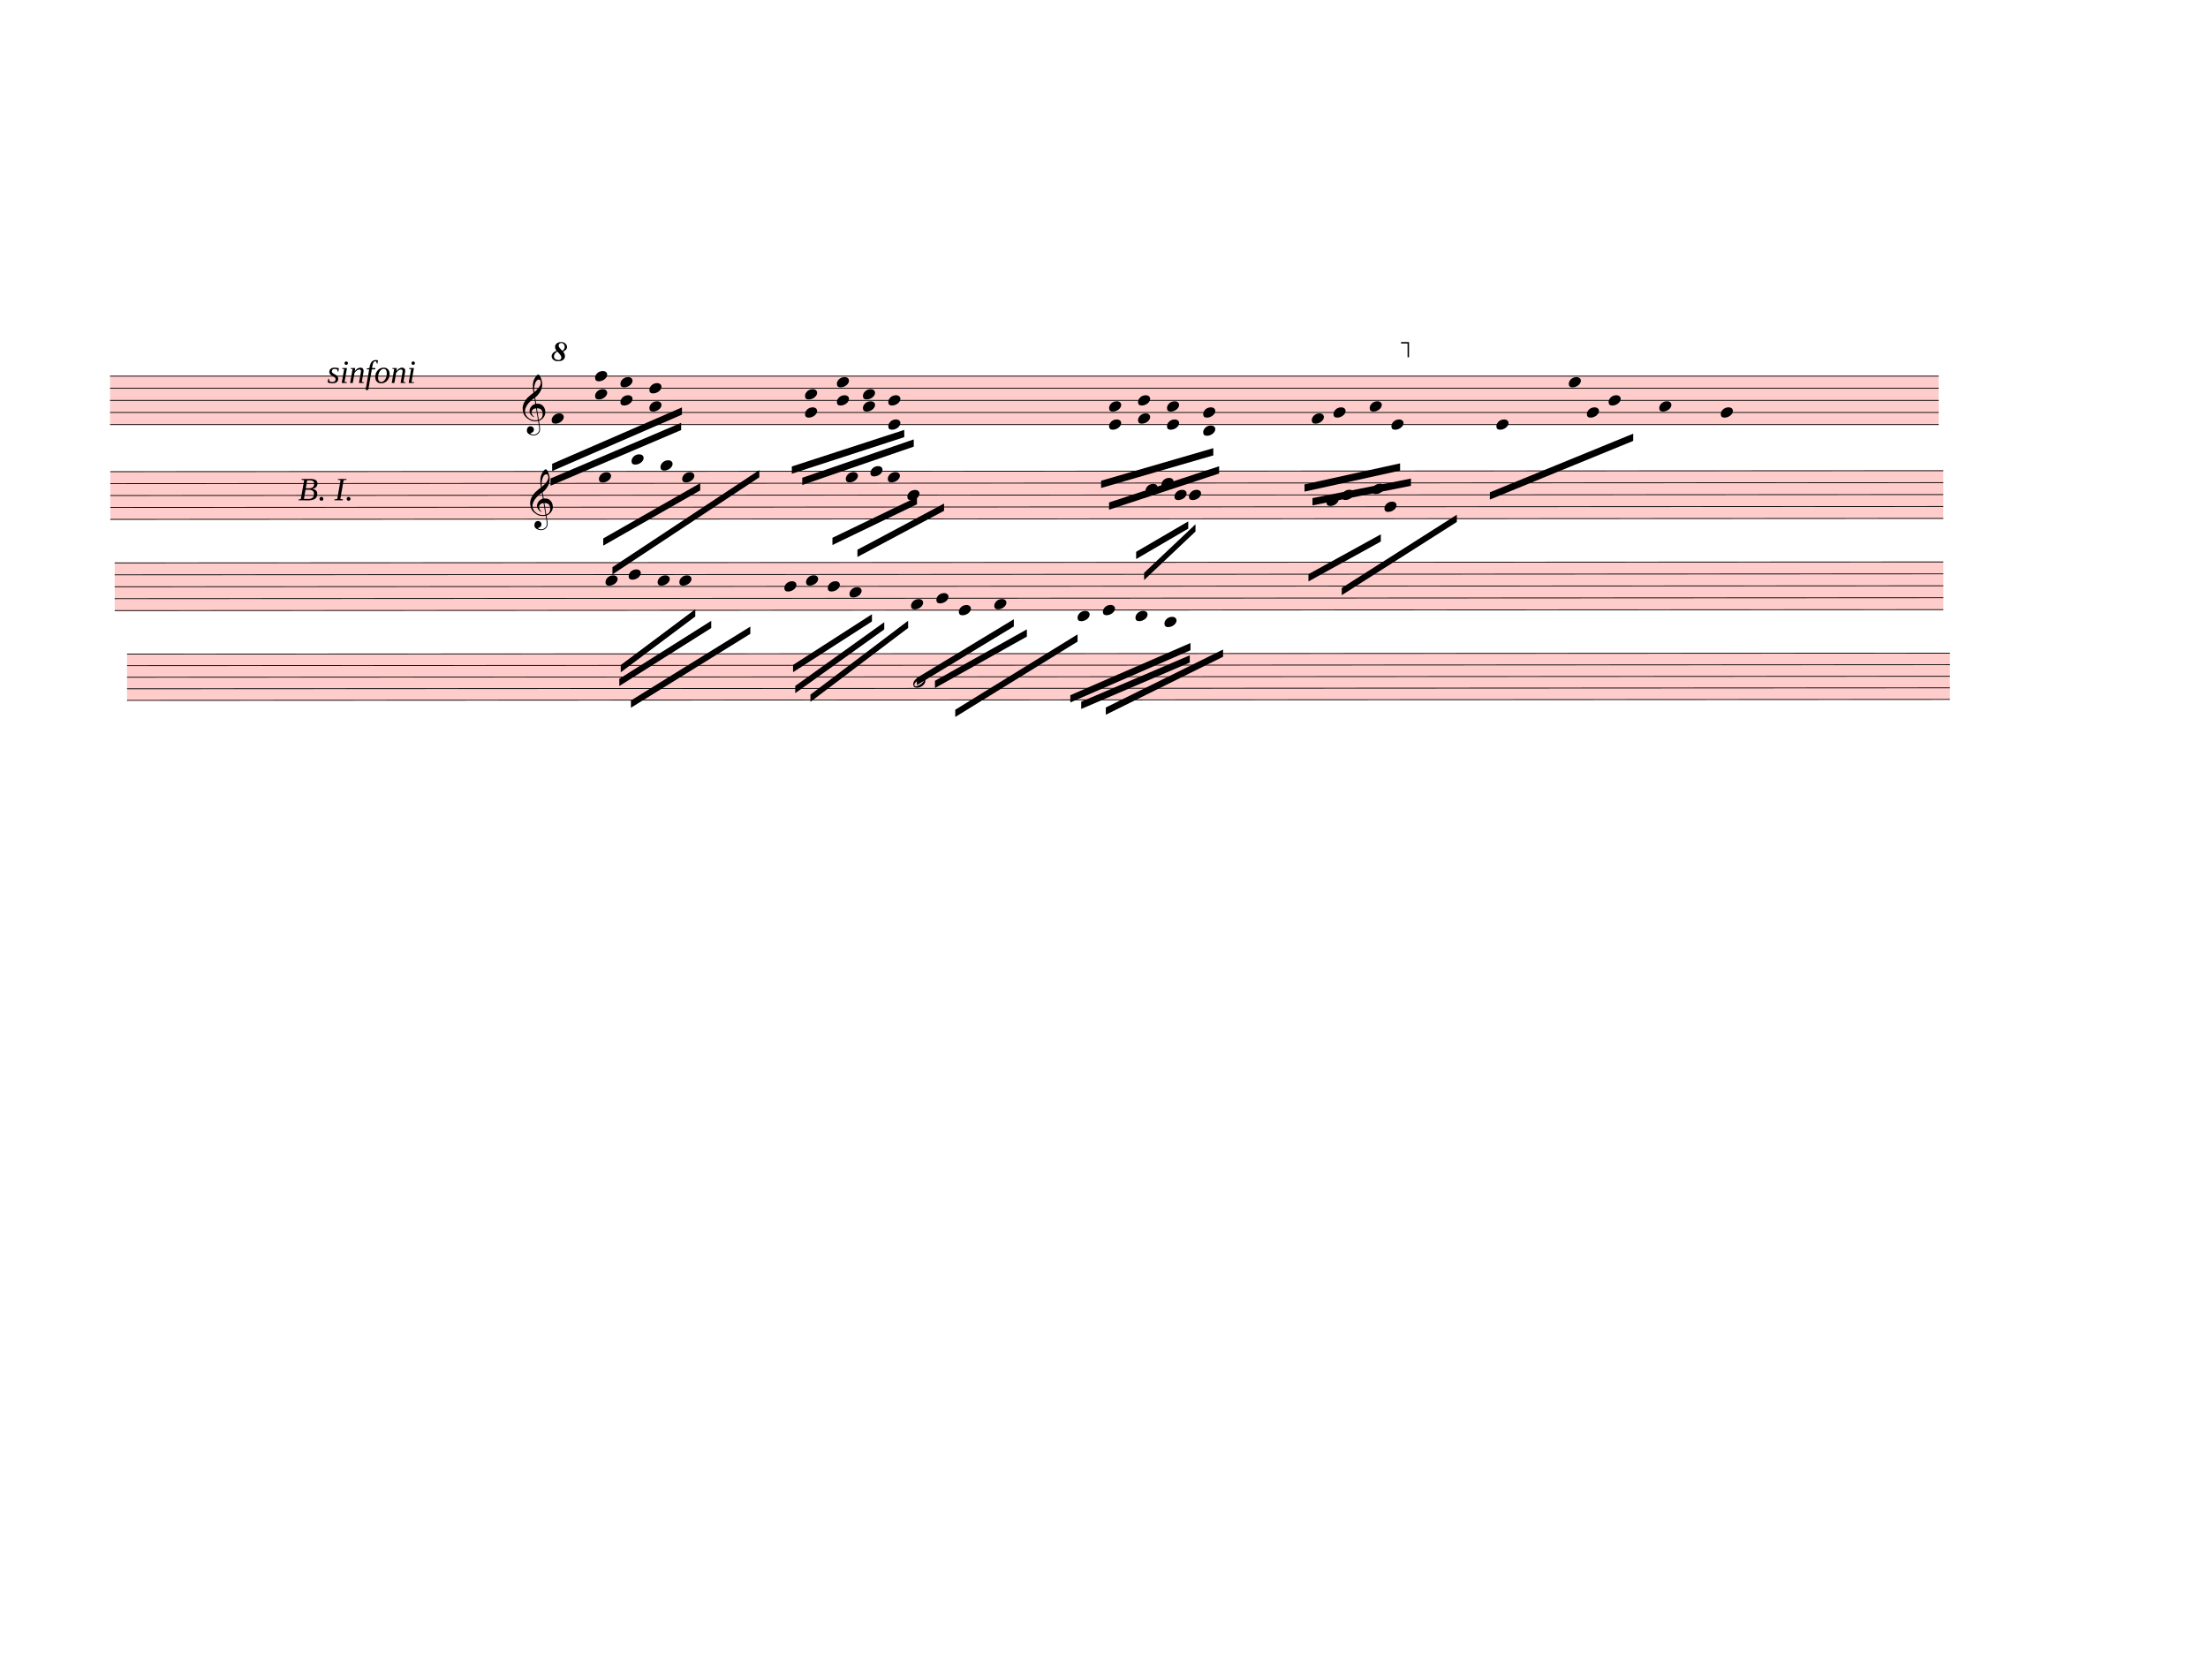
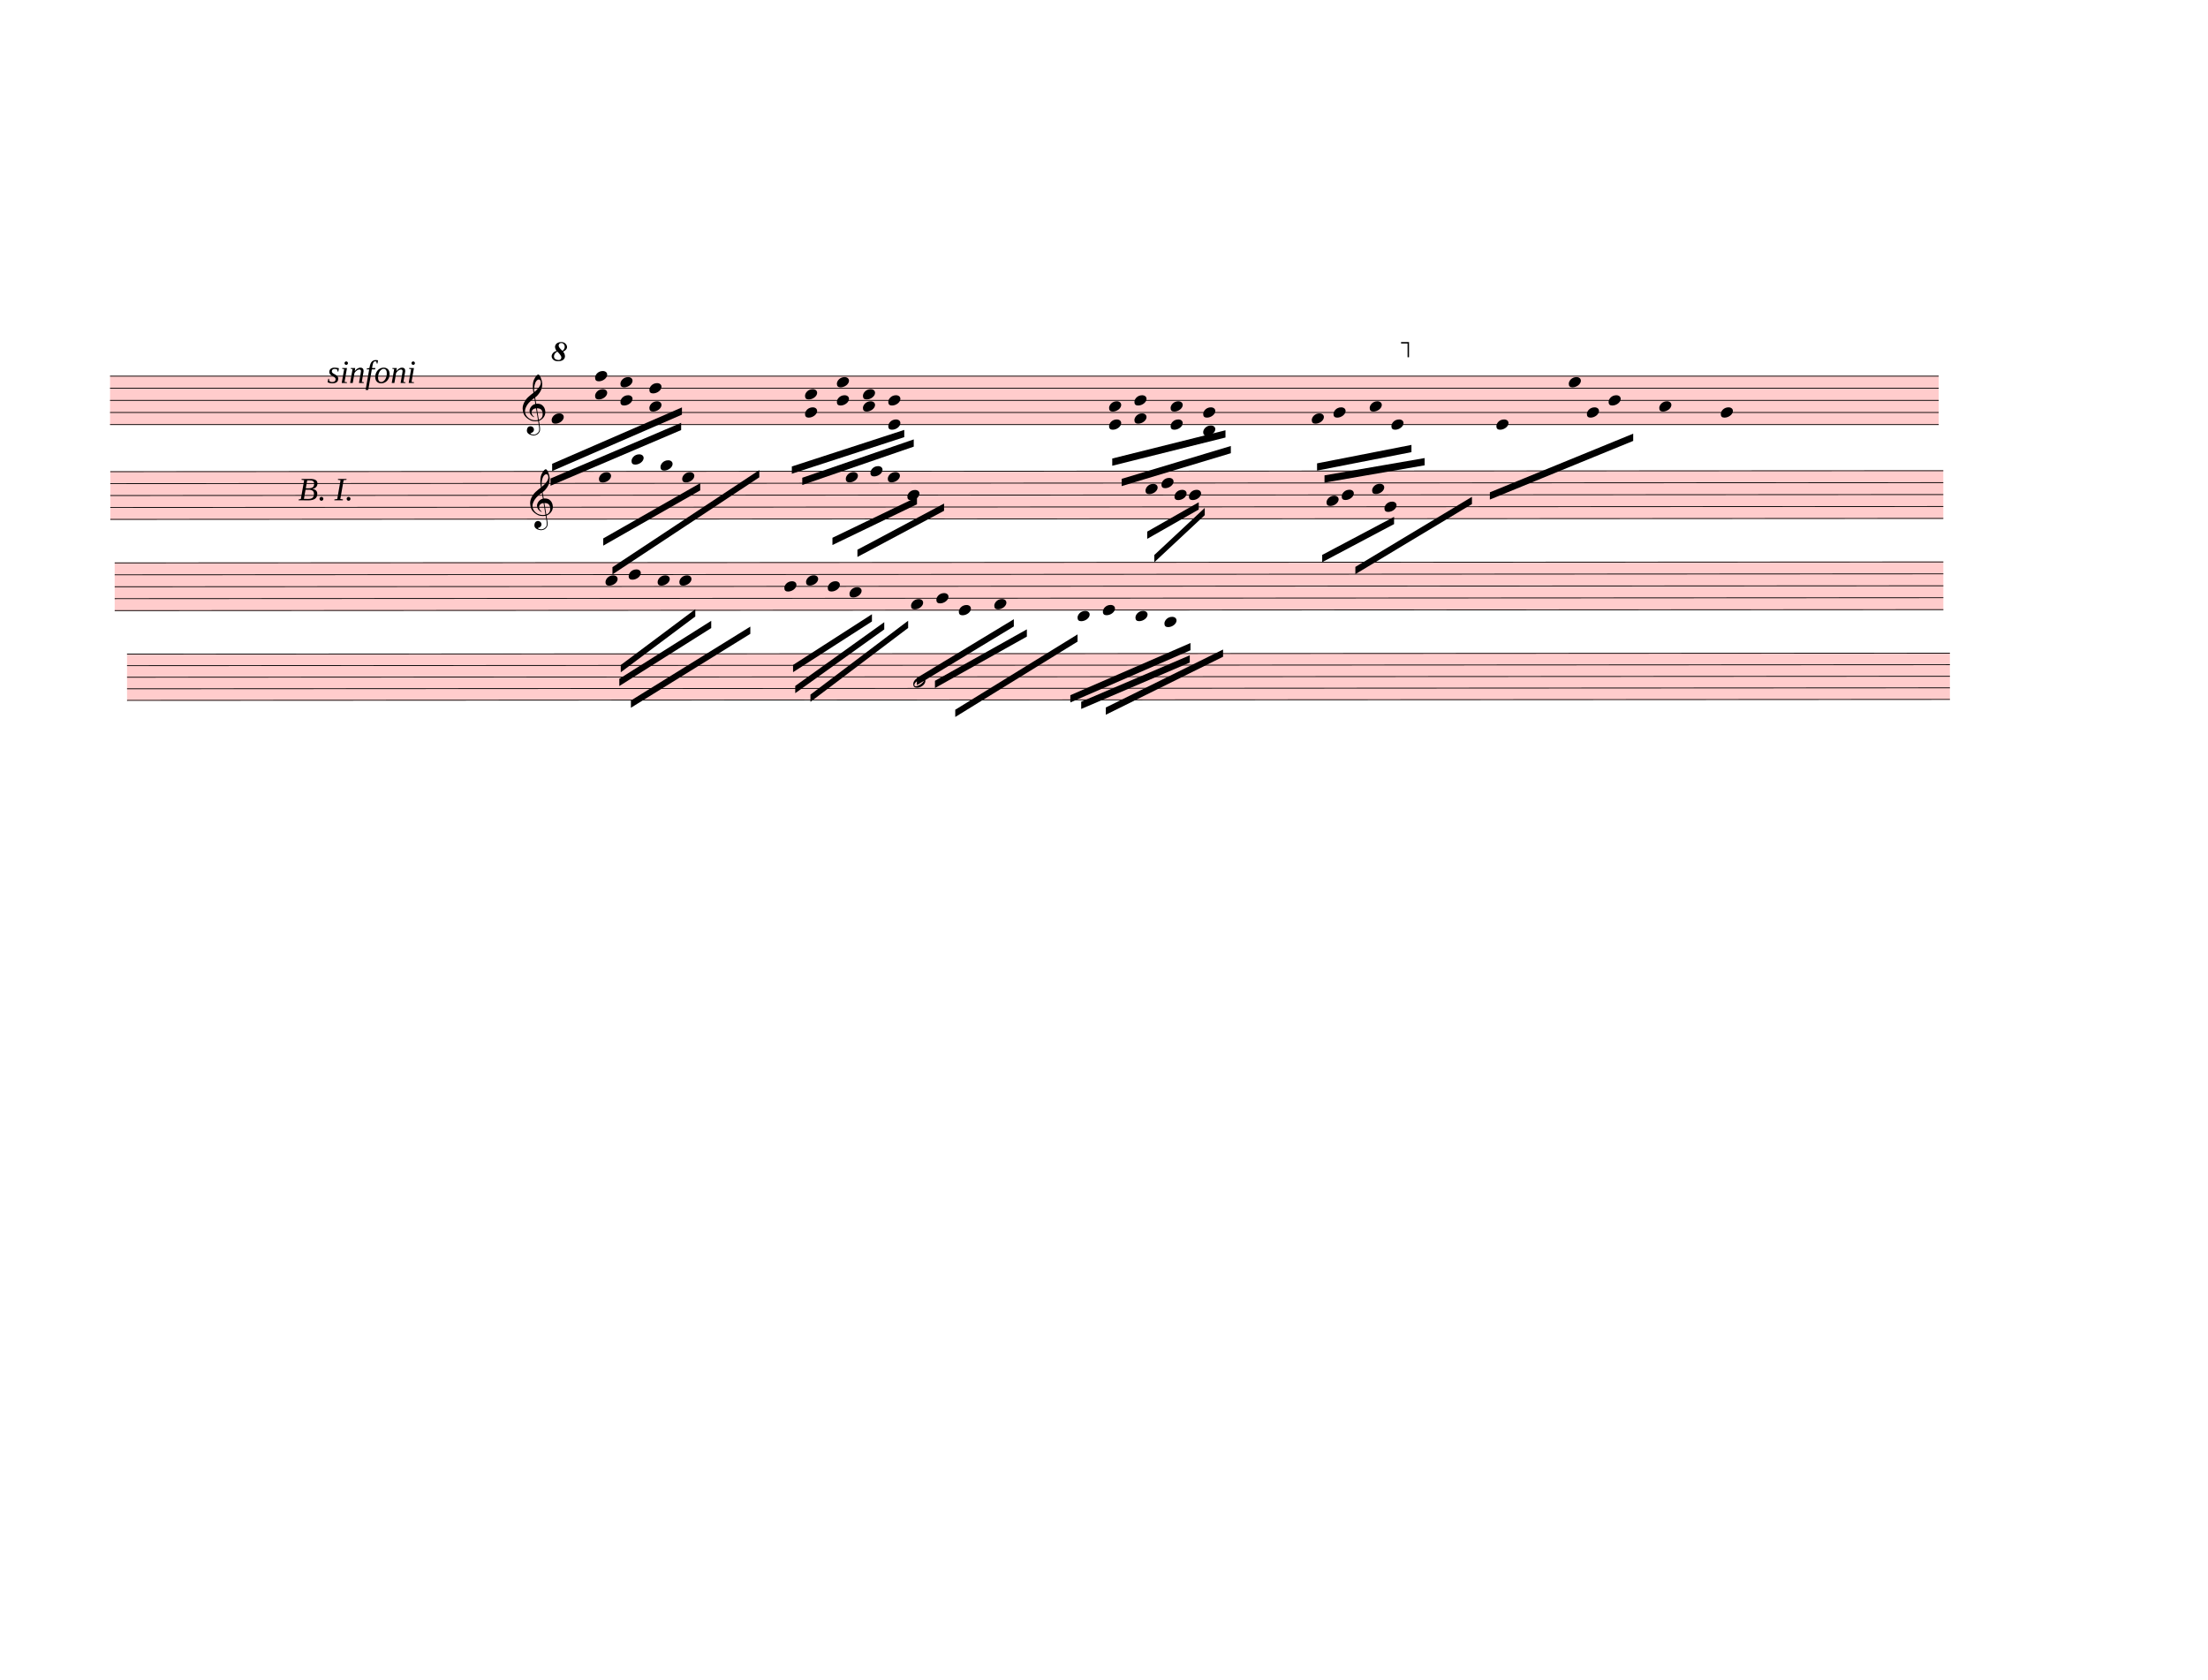
<svg xmlns="http://www.w3.org/2000/svg" width="762.5px" height="580px" viewBox="0 0 27450 20880" version="1.1" overflow="visible">
  <defs>
    <style type="text/css">
    /* .staff * {
      fill: #000;
      stroke: #000;
    }

    .deletionBack {
      fill: #00000033;
    } */
  </style>
    <symbol id="sym_notehead_quarter" viewBox="0 0 1000 1000" overflow="inherit">
      <path transform="scale(1,-1)" d="M0 -39c0 68 73 172 200 172c66 0 114 -37 114 -95c0 -84 -106 -171 -218 -171c-64 0 -96 30 -96 94z" />
    </symbol>
    <symbol id="sym_clef_G" viewBox="0 0 1000 1000" overflow="inherit">
      <path transform="scale(1,-1)" d="M343 -190c-18 -3 -37 -5 -59 -5c-46 0 -79 6 -101 16c-68 33 -117 72 -146 119c-20 34 -33 80 -37 137c0 5 -1 10 -1 15c0 42 12 86 35 132c23 44 51 82 86 115s75 65 119 98c-2 12 -7 36 -11 72c-3 33 -3 57 -3 69c0 91 12 134 53 200c26 42 50 63 69 63 c16 0 34 -23 54 -71s30 -90 32 -124v-11c0 -85 -16 -126 -52 -187c-10 -16 -49 -70 -76 -92c-10 -7 -20 -15 -29 -23l24 -140c6 1 14 1 22 1c45 0 79 -9 103 -27c46 -33 71 -81 76 -143c1 -5 1 -12 1 -17c0 -96 -68 -163 -141 -193c6 -44 14 -86 20 -126c4 -24 4 -45 4 -62 c0 -23 -3 -41 -10 -54c-27 -50 -69 -77 -123 -80c-4 0 -9 -1 -13 -1c-29 0 -56 8 -84 21c-39 19 -60 46 -62 82v8c0 23 6 43 16 59c14 22 35 32 61 34h5c38 0 72 -32 75 -67v-7c0 -40 -26 -67 -81 -83c13 -19 39 -28 79 -28c48 0 90 34 109 67c7 12 10 31 10 57 c0 16 -1 33 -4 52c-6 41 -14 83 -20 124zM358 730c-74 0 -105 -137 -105 -223c0 -19 2 -37 4 -55c39 30 72 64 99 100c31 41 46 77 46 108v7c-3 41 -16 63 -42 63h-2zM315 92l42 -253c57 19 86 61 86 125c0 5 0 12 -1 18c-5 74 -44 110 -117 110h-10zM297 91 c-56 -2 -100 -36 -100 -93v-6c2 -36 34 -77 59 -89c-2 -2 -6 -4 -8 -8c-54 26 -91 69 -96 134v8c0 53 35 98 69 124c18 13 37 23 60 28l-22 132c-16 -10 -41 -29 -72 -57c-39 -34 -66 -65 -84 -92c-35 -54 -52 -102 -52 -142v-10c4 -53 27 -99 72 -137s96 -56 157 -56 c19 0 40 2 59 7c-15 86 -28 172 -42 257z" />
    </symbol>
    <symbol id="octave8-symbol" viewBox="0 0 1000 1000" overflow="inherit">
      <path transform="scale(1,-1)" d="M86 180c-15 17 -25 40 -28 67c0 11 3 22 8 33s13 21 23 29c21 15 47 23 78 23c29 0 53 -9 71 -27s27 -37 28 -58c0 -17 -6 -32 -17 -45s-28 -25 -51 -36c21 -25 32 -52 32 -80c0 -23 -10 -44 -30 -61c-21 -16 -51 -24 -90 -24c-34 0 -61 8 -80 25s-29 37 -30 60 c0 18 7 36 22 55c13 16 34 29 64 39zM98 168c-19 -12 -34 -25 -43 -38s-14 -28 -15 -44c2 -23 9 -38 21 -47s30 -15 55 -18c17 0 29 4 38 12s13 21 14 38c-3 21 -26 54 -70 97zM187 180c26 20 39 44 39 71c0 17 -5 31 -16 44s-25 19 -42 20c-28 0 -44 -15 -47 -44l2 -12 c7 -22 29 -48 64 -79z" />
    </symbol>
    <symbol id="octave15-symbol" viewBox="0 0 1000 1000" overflow="inherit">
      <path transform="scale(1,-1)" d="M86 180c-15 17 -25 40 -28 67c0 11 3 22 8 33s13 21 23 29c21 15 47 23 78 23c29 0 53 -9 71 -27s27 -37 28 -58c0 -17 -6 -32 -17 -45s-28 -25 -51 -36c21 -25 32 -52 32 -80c0 -23 -10 -44 -30 -61c-21 -16 -51 -24 -90 -24c-34 0 -61 8 -80 25s-29 37 -30 60 c0 18 7 36 22 55c13 16 34 29 64 39zM98 168c-19 -12 -34 -25 -43 -38s-14 -28 -15 -44c2 -23 9 -38 21 -47s30 -15 55 -18c17 0 29 4 38 12s13 21 14 38c-3 21 -26 54 -70 97zM187 180c26 20 39 44 39 71c0 17 -5 31 -16 44s-25 19 -42 20c-28 0 -44 -15 -47 -44l2 -12 c7 -22 29 -48 64 -79z" />
    </symbol>
    <symbol id="sym_notehead_half" viewBox="0 0 1000 1000" overflow="inherit">
      <path transform="scale(1,-1)" d="M278 64c0 22 -17 39 -43 39c-12 0 -26 -3 -41 -10c-85 -43 -165 -94 -165 -156c5 -25 15 -32 49 -32c67 11 200 95 200 159zM0 -36c0 68 73 174 200 174c66 0 114 -39 114 -97c0 -84 -106 -173 -218 -173c-64 0 -96 32 -96 96z" />
    </symbol>
  </defs>
  <g class="rastrums">
    <g class="rastrum" data-id="r869db1d3-cea5-4def-91a8-1abe9c55c66a" style="transform: rotate(0deg); transform-origin: 1368px 4671px;">
      <g class="rastrum bounding-box" data-id="bbox-r869db1d3-cea5-4def-91a8-1abe9c55c66a">
        <rect x="1368" y="4671" width="22734" height="612" fill="#ff000033" />
      </g>
      <path d="M1368 4676 L24102 4676" stroke-width="10" stroke="black" />
      <path d="M1368 4826.5 L24102 4826.5" stroke-width="10" stroke="black" />
      <path d="M1368 4977 L24102 4977" stroke-width="10" stroke="black" />
      <path d="M1368 5127.5 L24102 5127.5" stroke-width="10" stroke="black" />
      <path d="M1368 5278 L24102 5278" stroke-width="10" stroke="black" />
    </g>
    <g class="rastrum" data-id="r3b0b2282-d751-4ef8-be8a-0d0c9022a683" style="transform: rotate(-0.03deg); transform-origin: 1368px 5859px;">
      <g class="rastrum bounding-box" data-id="bbox-r3b0b2282-d751-4ef8-be8a-0d0c9022a683">
        <rect x="1368" y="5859" width="22788" height="603" fill="#ff000033" />
      </g>
      <path d="M1368 5864 L24156 5864" stroke-width="10" stroke="black" />
      <path d="M1368 6012.25 L24156 6012.25" stroke-width="10" stroke="black" />
      <path d="M1368 6160.5 L24156 6160.5" stroke-width="10" stroke="black" />
      <path d="M1368 6308.75 L24156 6308.75" stroke-width="10" stroke="black" />
      <path d="M1368 6457 L24156 6457" stroke-width="10" stroke="black" />
    </g>
    <g class="rastrum" data-id="rbc46d570-41fd-4156-915c-dbea448dbb4d" style="transform: rotate(-0.03deg); transform-origin: 1422px 6993px;">
      <g class="rastrum bounding-box" data-id="bbox-rbc46d570-41fd-4156-915c-dbea448dbb4d">
        <rect x="1422" y="6993" width="22734" height="603" fill="#ff000033" />
      </g>
      <path d="M1422 6998 L24156 6998" stroke-width="10" stroke="black" />
      <path d="M1422 7146.25 L24156 7146.25" stroke-width="10" stroke="black" />
      <path d="M1422 7294.5 L24156 7294.5" stroke-width="10" stroke="black" />
      <path d="M1422 7442.75 L24156 7442.75" stroke-width="10" stroke="black" />
      <path d="M1422 7591 L24156 7591" stroke-width="10" stroke="black" />
    </g>
    <g class="rastrum" data-id="rd5571d14-f81f-4fc6-b8b7-de0fda42a8f4" style="transform: rotate(-0.03deg); transform-origin: 1575px 8127px;">
      <g class="rastrum bounding-box" data-id="bbox-rd5571d14-f81f-4fc6-b8b7-de0fda42a8f4">
        <rect x="1575" y="8127" width="22662" height="585" fill="#ff000033" />
      </g>
      <path d="M1575 8132 L24237 8132" stroke-width="10" stroke="black" />
      <path d="M1575 8275.75 L24237 8275.75" stroke-width="10" stroke="black" />
      <path d="M1575 8419.5 L24237 8419.5" stroke-width="10" stroke="black" />
      <path d="M1575 8563.25 L24237 8563.25" stroke-width="10" stroke="black" />
      <path d="M1575 8707 L24237 8707" stroke-width="10" stroke="black" />
    </g>
  </g>
  <g class="draft" data-label="2" data-id="d505a54a0-2fed-423e-b7c5-d379a1822bfb">
    <g class="system" data-id="s376623e1-b082-4a92-9386-6da8cd30e5ff">
      <g class="staff" data-n="1" data-rastrum="r869db1d3-cea5-4def-91a8-1abe9c55c66a" style="transform: rotate(0deg); transform-origin: 1368px 4671px;">
        <g class="note" data-id="dace1d746-984e-47d9-83b2-b03e1ed4268f" data-stem.dir="down">
          <g class="notehead">
            <use href="#sym_notehead_quarter" height="480px" width="480px" x="6858" y="5202.75" />
          </g>
          <g class="stem">
            <path d="M6858 5202.75 L6858 5880" stroke-width="14" />
          </g>
        </g>
        <g class="note" data-id="d26f7db21-dad8-49aa-8ca6-5d9600f87e3e" data-stem.dir="down">
          <g class="notehead">
            <use href="#sym_notehead_quarter" height="480px" width="480px" x="16308" y="5202.75" />
          </g>
          <g class="stem">
            <path d="M16308 5202.75 L16308 5804.75" stroke-width="14" />
          </g>
        </g>
        <g class="note" data-id="d19cffa91-cbff-4231-99b4-e4a36cc6de4b" data-stem.dir="down">
          <g class="notehead">
            <use href="#sym_notehead_quarter" height="480px" width="480px" x="16578" y="5127.5" />
          </g>
          <g class="stem">
            <path d="M16578 5127.5 L16578 5804.75" stroke-width="14" />
          </g>
        </g>
        <g class="note" data-id="dd7486c5d-2c66-43c1-a25f-9c30893190ae" data-stem.dir="down">
          <g class="notehead">
            <use href="#sym_notehead_quarter" height="480px" width="480px" x="17028" y="5052.25" />
          </g>
          <g class="stem">
            <path d="M17028 5052.25 L17028 5804.75" stroke-width="14" />
          </g>
        </g>
        <g class="note" data-id="d5205658c-b57e-4293-b983-dbda0aadb140" data-stem.dir="down">
          <g class="notehead">
            <use href="#sym_notehead_quarter" height="480px" width="480px" x="17298" y="5278" />
          </g>
          <g class="stem">
            <path d="M17298 5278 L17298 5804.75" stroke-width="14" />
          </g>
        </g>
        <g class="note" data-id="d6ac60986-da84-47d4-bb33-b87a80d11780" data-stem.dir="down">
          <g class="notehead">
            <use href="#sym_notehead_quarter" height="480px" width="480px" x="18603" y="5278" />
          </g>
          <g class="stem">
            <path d="M18603 5278 L18603 5729.5" stroke-width="14" />
          </g>
        </g>
        <g class="note" data-id="dc352aa3b-6c82-463d-9273-1748fc5930c0" data-stem.dir="down">
          <g class="notehead">
            <use href="#sym_notehead_quarter" height="480px" width="480px" x="19503" y="4751.25" />
          </g>
          <g class="stem">
            <path d="M19503 4751.25 L19503 5428.5" stroke-width="14" />
          </g>
        </g>
        <g class="note" data-id="d05a35f08-77e2-47ee-98ae-1fb198893e2e" data-stem.dir="down">
          <g class="notehead">
            <use href="#sym_notehead_quarter" height="480px" width="480px" x="19728" y="5127.5" />
          </g>
          <g class="stem">
            <path d="M19728 5127.5 L19728 5428.5" stroke-width="14" />
          </g>
        </g>
        <g class="note" data-id="df611e11c-602b-4d1e-84e0-3be2c30884c5" data-stem.dir="down">
          <g class="notehead">
            <use href="#sym_notehead_quarter" height="480px" width="480px" x="19998" y="4977" />
          </g>
          <g class="stem">
            <path d="M19998 4977 L19998 5503.75" stroke-width="14" />
          </g>
        </g>
        <g class="note" data-id="d3ce314f9-54a6-45f8-abbf-708cbb82fcc9" data-stem.dir="down">
          <g class="notehead">
            <use href="#sym_notehead_quarter" height="480px" width="480px" x="20628" y="5052.25" />
          </g>
          <g class="stem">
            <path d="M20628 5052.25 L20628 5804.75" stroke-width="14" />
          </g>
        </g>
        <g class="note" data-id="dee86cfe7-9851-49c6-b7a4-89e4db7ce9d5" data-stem.dir="down">
          <g class="notehead">
            <use href="#sym_notehead_quarter" height="480px" width="480px" x="21393" y="5127.5" />
          </g>
          <g class="stem">
            <path d="M21393 5127.5 L21393 5654.25" stroke-width="14" />
          </g>
        </g>
        <g class="chord" data-id="d0099894b-76b0-41a0-a101-e112e6a91816" data-stem.dir="down">
          <g class="notehead">
            <use href="#sym_notehead_quarter" height="480px" width="480px" x="7398" y="4676" />
          </g>
          <g class="notehead">
            <use href="#sym_notehead_quarter" height="480px" width="480px" x="7398" y="4901.75" />
          </g>
          <g class="stem">
            <path d="M7398 4676 L7398 5503.75" stroke-width="14" />
          </g>
        </g>
        <g class="chord" data-id="d5bf47ced-3cd1-4269-8f3d-ac88cb8909ff" data-stem.dir="down">
          <g class="notehead">
            <use href="#sym_notehead_quarter" height="480px" width="480px" x="7713" y="4751.25" />
          </g>
          <g class="notehead">
            <use href="#sym_notehead_quarter" height="480px" width="480px" x="7713" y="4977" />
          </g>
          <g class="stem">
            <path d="M7713 4751.25 L7713 5428.5" stroke-width="14" />
          </g>
        </g>
        <g class="chord" data-id="de2d2d880-69b5-429c-be67-736acadae246" data-stem.dir="down">
          <g class="notehead">
            <use href="#sym_notehead_quarter" height="480px" width="480px" x="8073" y="4826.5" />
          </g>
          <g class="notehead">
            <use href="#sym_notehead_quarter" height="480px" width="480px" x="8073" y="5052.25" />
          </g>
          <g class="stem">
            <path d="M8073 4826.5 L8073 5428.5" stroke-width="14" />
          </g>
        </g>
        <g class="chord" data-id="df0c2bbcd-6e93-45b8-80c4-cd27f026aca2" data-stem.dir="down">
          <g class="notehead">
            <use href="#sym_notehead_quarter" height="480px" width="480px" x="10008" y="4901.75" />
          </g>
          <g class="notehead">
            <use href="#sym_notehead_quarter" height="480px" width="480px" x="10008" y="5127.5" />
          </g>
          <g class="stem">
            <path d="M10008 4901.75 L10008 5579" stroke-width="14" />
          </g>
        </g>
        <g class="chord" data-id="dd442a797-20c9-4a17-bd59-745fbc53486e" data-stem.dir="down">
          <g class="notehead">
            <use href="#sym_notehead_quarter" height="480px" width="480px" x="10404" y="4751.25" />
          </g>
          <g class="notehead">
            <use href="#sym_notehead_quarter" height="480px" width="480px" x="10404" y="4977" />
          </g>
          <g class="stem">
            <path d="M10404 4751.25 L10404 5202.75" stroke-width="14" />
          </g>
        </g>
        <g class="chord" data-id="dab8d13f0-8522-467e-b362-b2c09a7fc2be" data-stem.dir="down">
          <g class="notehead">
            <use href="#sym_notehead_quarter" height="480px" width="480px" x="10728" y="4901.75" />
          </g>
          <g class="notehead">
            <use href="#sym_notehead_quarter" height="480px" width="480px" x="10728" y="5052.25" />
          </g>
          <g class="stem">
            <path d="M10728 4901.75 L10728 5353.25" stroke-width="14" />
          </g>
        </g>
        <g class="chord" data-id="dd3191f21-536d-4a9e-a41d-ed347fa65710" data-stem.dir="down">
          <g class="notehead">
            <use href="#sym_notehead_quarter" height="480px" width="480px" x="11043" y="4977" />
          </g>
          <g class="notehead">
            <use href="#sym_notehead_quarter" height="480px" width="480px" x="11043" y="5278" />
          </g>
          <g class="stem">
            <path d="M11043 4977 L11043 5579" stroke-width="14" />
          </g>
        </g>
        <g class="chord" data-id="d28ccd5a1-3b96-40d6-b3d5-60d4d5eb4b77" data-stem.dir="down">
          <g class="notehead">
            <use href="#sym_notehead_quarter" height="480px" width="480px" x="13788" y="5052.25" />
          </g>
          <g class="notehead">
            <use href="#sym_notehead_quarter" height="480px" width="480px" x="13788" y="5278" />
          </g>
          <g class="stem">
-             <path d="M13788 5052.25 L13788 5880" stroke-width="14" />
+             <path d="M13788 5052.25 L13788 5729.5" stroke-width="14" />
          </g>
        </g>
        <g class="chord" data-id="d0c68659f-cc3b-4f98-8dc1-909566486074" data-stem.dir="down">
          <g class="notehead">
-             <use href="#sym_notehead_quarter" height="480px" width="480px" x="14148" y="4977" />
-           </g>
-           <g class="notehead">
-             <use href="#sym_notehead_quarter" height="480px" width="480px" x="14148" y="5202.75" />
-           </g>
-           <g class="stem">
-             <path d="M14148 4977 L14148 5880" stroke-width="14" />
+             <use href="#sym_notehead_quarter" height="480px" width="480px" x="14103" y="4977" />
+           </g>
+           <g class="notehead">
+             <use href="#sym_notehead_quarter" height="480px" width="480px" x="14103" y="5202.75" />
+           </g>
+           <g class="stem">
+             <path d="M14103 4977 L14103 5654.25" stroke-width="14" />
          </g>
        </g>
        <g class="chord" data-id="d7780d59a-ce02-47ed-9c05-d80c7786e4ff" data-stem.dir="down">
          <g class="notehead">
-             <use href="#sym_notehead_quarter" height="480px" width="480px" x="14508" y="5052.25" />
-           </g>
-           <g class="notehead">
-             <use href="#sym_notehead_quarter" height="480px" width="480px" x="14508" y="5278" />
-           </g>
-           <g class="stem">
-             <path d="M14508 5052.25 L14508 5804.75" stroke-width="14" />
+             <use href="#sym_notehead_quarter" height="480px" width="480px" x="14553" y="5052.25" />
+           </g>
+           <g class="notehead">
+             <use href="#sym_notehead_quarter" height="480px" width="480px" x="14553" y="5278" />
+           </g>
+           <g class="stem">
+             <path d="M14553 5052.25 L14553 5654.25" stroke-width="14" />
          </g>
        </g>
        <g class="chord" data-id="dcc50a7de-9059-40a0-84d8-392fa7f3a9eb" data-stem.dir="down">
          <g class="notehead">
            <use href="#sym_notehead_quarter" height="480px" width="480px" x="14958" y="5127.5" />
          </g>
          <g class="notehead">
            <use href="#sym_notehead_quarter" height="480px" width="480px" x="14958" y="5353.25" />
          </g>
          <g class="ledgerLines below" />
          <g class="stem">
-             <path d="M14958 5127.5 L14958 5579" stroke-width="14" />
+             <path d="M14958 5127.5 L14958 5503.75" stroke-width="14" />
          </g>
        </g>
        <g class="clef" data-id="d680d5bde-82f6-4bfa-bf06-12ca6e84a7fc">
          <use href="#sym_clef_G" height="561px" width="561px" x="6498" y="5127.5" />
        </g>
      </g>
      <g class="staff" data-n="2" data-rastrum="r3b0b2282-d751-4ef8-be8a-0d0c9022a683" style="transform: rotate(-0.03deg); transform-origin: 1368px 5859px;">
        <g class="note" data-id="d2e6f4aed-bb6e-4d1f-8db3-82e48b710479" data-stem.dir="down">
          <g class="notehead">
            <use href="#sym_notehead_quarter" height="480px" width="480px" x="7443" y="5938.125" />
          </g>
          <g class="stem">
            <path d="M7443 5938.125 L7443 6160.5" stroke-width="14" />
          </g>
        </g>
        <g class="note" data-id="d1fb6cf41-8600-4bc4-876f-207a25f8aaa0" data-stem.dir="down">
          <g class="notehead">
            <use href="#sym_notehead_quarter" height="480px" width="480px" x="7848" y="5715.75" />
          </g>
          <g class="ledgerLines above">
            <path d="M7809 5715.75 L8037 5715.75" stroke-width="18" />
          </g>
          <g class="stem">
            <path d="M7848 5715.75 L7848 6160.5" stroke-width="14" />
          </g>
        </g>
        <g class="note" data-id="db922bb59-2d44-496c-aeba-5e18753ac06d" data-stem.dir="down">
          <g class="notehead">
            <use href="#sym_notehead_quarter" height="480px" width="480px" x="8208" y="5789.875" />
          </g>
          <g class="ledgerLines above" />
          <g class="stem">
            <path d="M8208 5789.875 L8208 6086.375" stroke-width="14" />
          </g>
        </g>
        <g class="note" data-id="d90681f7f-9df8-4056-be29-975d39dc780e" data-stem.dir="down">
          <g class="notehead">
            <use href="#sym_notehead_quarter" height="480px" width="480px" x="8478" y="5938.125" />
          </g>
          <g class="stem">
            <path d="M8478 5938.125 L8478 6308.75" stroke-width="14" />
          </g>
        </g>
        <g class="note" data-id="d61c32c38-5489-40b1-9c48-6f0c67f152d9" data-stem.dir="down">
          <g class="notehead">
            <use href="#sym_notehead_quarter" height="480px" width="480px" x="10512" y="5938.125" />
          </g>
          <g class="stem">
            <path d="M10512 5938.125 L10512 6308.75" stroke-width="14" />
          </g>
        </g>
        <g class="note" data-id="d29a1868c-b6ed-42e0-8b74-02abbe426989" data-stem.dir="down">
          <g class="notehead">
            <use href="#sym_notehead_quarter" height="480px" width="480px" x="10818" y="5864" />
          </g>
          <g class="stem">
            <path d="M10818 5864 L10818 6160.5" stroke-width="14" />
          </g>
        </g>
        <g class="note" data-id="dd374a23a-b476-46d8-aabf-8ac1de99b7fc" data-stem.dir="down">
          <g class="notehead">
            <use href="#sym_notehead_quarter" height="480px" width="480px" x="11034" y="5938.125" />
          </g>
          <g class="stem">
            <path d="M11034 5938.125 L11034 6160.5" stroke-width="14" />
          </g>
        </g>
        <g class="note" data-id="d6267cef7-0c93-4c21-867c-41388c6fd82d" data-stem.dir="down">
          <g class="notehead">
            <use href="#sym_notehead_quarter" height="480px" width="480px" x="11277" y="6160.5" />
          </g>
          <g class="stem">
            <path d="M11277 6160.5 L11277 6308.75" stroke-width="14" />
          </g>
        </g>
        <g class="note" data-id="d4974a7bd-1ac0-45cb-8455-5d18204342c2" data-stem.dir="down">
          <g class="notehead">
            <use href="#sym_notehead_quarter" height="480px" width="480px" x="14238" y="6086.375" />
          </g>
          <g class="stem">
-             <path d="M14238 6086.375 L14238 6382.875" stroke-width="14" />
+             <path d="M14238 6086.375 L14238 6308.75" stroke-width="14" />
          </g>
        </g>
        <g class="note" data-id="d72d343e4-4df2-4c50-87ff-b0b738bcc090" data-stem.dir="down">
          <g class="notehead">
            <use href="#sym_notehead_quarter" height="480px" width="480px" x="14436" y="6012.25" />
          </g>
          <g class="stem">
-             <path d="M14436 6012.25 L14436 6382.875" stroke-width="14" />
+             <path d="M14436 6012.25 L14436 6308.75" stroke-width="14" />
          </g>
        </g>
        <g class="note" data-id="d6217d081-0a33-42b7-b318-985e15756296" data-stem.dir="down">
          <g class="notehead">
            <use href="#sym_notehead_quarter" height="480px" width="480px" x="14598" y="6160.5" />
          </g>
          <g class="stem">
-             <path d="M14598 6160.5 L14598 6382.875" stroke-width="14" />
+             <path d="M14598 6160.5 L14598 6308.75" stroke-width="14" />
          </g>
        </g>
        <g class="note" data-id="d5e385d76-3311-437a-b11d-1e6eae44277a" data-stem.dir="down">
          <g class="notehead">
            <use href="#sym_notehead_quarter" height="480px" width="480px" x="14778" y="6160.5" />
          </g>
          <g class="stem">
-             <path d="M14778 6160.5 L14778 6457" stroke-width="14" />
+             <path d="M14778 6160.5 L14778 6382.875" stroke-width="14" />
          </g>
        </g>
        <g class="note" data-id="da008b162-7db3-4768-83d4-c79a00e60b48" data-stem.dir="down">
          <g class="notehead">
            <use href="#sym_notehead_quarter" height="480px" width="480px" x="16488" y="6234.625" />
          </g>
          <g class="stem">
            <path d="M16488 6234.625 L16488 6605.25" stroke-width="14" />
          </g>
        </g>
        <g class="note" data-id="da0e3427b-1a61-44af-aabf-e99c5de79e8f" data-stem.dir="down">
          <g class="notehead">
            <use href="#sym_notehead_quarter" height="480px" width="480px" x="16677" y="6160.5" />
          </g>
          <g class="stem">
            <path d="M16677 6160.5 L16677 6531.125" stroke-width="14" />
          </g>
        </g>
        <g class="note" data-id="d266bb58b-032f-4c71-8dc8-7894473157d1" data-stem.dir="down">
          <g class="notehead">
            <use href="#sym_notehead_quarter" height="480px" width="480px" x="17208" y="6308.75" />
          </g>
          <g class="stem">
            <path d="M17208 6308.75 L17208 6679.375" stroke-width="14" />
          </g>
        </g>
        <g class="note" data-id="d974d93c9-2747-4c13-ace0-2899f718634a" data-stem.dir="down">
          <g class="notehead">
            <use href="#sym_notehead_quarter" height="480px" width="480px" x="17055" y="6086.375" />
          </g>
          <g class="stem">
            <path d="M17055 6086.375 L17055 6457" stroke-width="14" />
          </g>
        </g>
        <g class="clef" data-id="d412c775c-fd26-4dd9-97aa-f4ee6039d39b">
          <use href="#sym_clef_G" height="561px" width="561px" x="6588" y="6308.75" />
        </g>
      </g>
      <g class="barLine" data-id="d75899688-126f-4778-b7c3-a4f17ecb97a2">
        <path d="M12240.9 4590 L11914.2 7515.9" stroke-width="27" />
      </g>
      <g class="barLine" data-id="d59c3e91a-bfa5-4584-b0ce-2f4e565d4673">
        <path d="M18578.7 4548.6 L17999.1 6233.4" stroke-width="27" />
      </g>
      <g class="barLine" data-id="d2220659b-c43d-4ee9-a500-33c033104de2">
        <path d="M20803.5 4315.5 L20094.3 7258.5" stroke-width="27" />
      </g>
      <g class="barLine" data-id="db3ef01e5-b9e3-4725-881d-c6cdd2497a5f">
        <path d="M4393.8 6945.3 L4133.7 9357.3" stroke-width="27" />
      </g>
      <g class="beam" data-id="b48c6ba66-2e2f-47d0-8e9a-e14ce9bbbe4f" style="transform: rotate(0deg); transform-origin: 1368px 4671px;">
        <polygon points="6864.3,5765.4 8478,5064.3 8478,5154.3 6864.3,5855.4" stroke-opacity="1" fill-opacity="1" />
      </g>
      <g class="beam" data-id="bf565db7e-643b-4382-b238-697b3a575df0" style="transform: rotate(0deg); transform-origin: 1368px 4671px;">
        <polygon points="6844.5,5948.1 8468.1,5256 8468.1,5346 6844.5,6038.1" stroke-opacity="1" fill-opacity="1" />
      </g>
      <g class="beam" data-id="b56391331-7f46-410b-b2ad-4898fd901c8c" style="transform: rotate(0deg); transform-origin: 1368px 4671px;">
        <polygon points="18522,6120 20304,5391 20304,5481 18522,6210" stroke-opacity="1" fill-opacity="1" />
      </g>
      <g class="beam" data-id="b59009f8b-499c-46dd-aa44-0d60947a31d2" style="transform: rotate(0deg); transform-origin: 1368px 4671px;">
        <polygon points="9844.2,5798.7 11241.9,5344.2 11241.9,5434.2 9844.2,5888.7" stroke-opacity="1" fill-opacity="1" />
      </g>
      <g class="beam" data-id="bb4f6b3fa-4a76-4ed1-a613-778b92eb85c4" style="transform: rotate(0deg); transform-origin: 1368px 4671px;">
        <polygon points="9973.8,5939.1 11359.8,5462.1 11359.8,5552.1 9973.8,6029.1" stroke-opacity="1" fill-opacity="1" />
      </g>
      <g class="beam" data-id="b09d770be-9f13-47f6-83d7-99df5885b70f" style="transform: rotate(0deg); transform-origin: 1368px 4671px;">
-         <polygon points="16218,6021 17406,5760 17406,5850 16218,6111" stroke-opacity="1" fill-opacity="1" />
+         <polygon points="16373.7,5760 17547.3,5530.5 17547.3,5620.5 16373.7,5850" stroke-opacity="1" fill-opacity="1" />
      </g>
      <g class="beam" data-id="b3a1403ca-740b-41e9-8364-b2312a0437b8" style="transform: rotate(0deg); transform-origin: 1368px 4671px;">
-         <polygon points="16317,6192 17541,5949 17541,6039 16317,6282" stroke-opacity="1" fill-opacity="1" />
+         <polygon points="16466.4,5909.4 17711.1,5694.3 17711.1,5784.3 16466.4,5999.4" stroke-opacity="1" fill-opacity="1" />
      </g>
      <g class="beam" data-id="ba36372d7-8323-4d3c-9c5d-92e63b6ae034" style="transform: rotate(-0.03deg); transform-origin: 1368px 5859px;">
        <polygon points="7496.1,6696.9 8702.1,6010.2 8702.1,6100.2 7496.1,6786.9" stroke-opacity="1" fill-opacity="1" />
      </g>
      <g class="beam" data-id="b42bb7956-0647-40ce-8321-4484efc4c97d" style="transform: rotate(-0.03deg); transform-origin: 1368px 5859px;">
        <polygon points="7610.4,7054.2 9436.5,5848.2 9436.5,5938.2 7610.4,7144.2" stroke-opacity="1" fill-opacity="1" />
      </g>
      <g class="beam" data-id="b1f702cf3-fd20-4544-864f-a1f99e41a6d7" style="transform: rotate(-0.03deg); transform-origin: 1368px 5859px;">
        <polygon points="10345.5,6690.6 11396.7,6184.8 11396.7,6274.8 10345.5,6780.6" stroke-opacity="1" fill-opacity="1" />
      </g>
      <g class="beam" data-id="b8e4df10c-0cff-4742-a3fd-21267a0f84d4" style="transform: rotate(-0.03deg); transform-origin: 1368px 5859px;">
        <polygon points="10656,6839.1 11733.3,6265.8 11733.3,6355.8 10656,6929.1" stroke-opacity="1" fill-opacity="1" />
      </g>
      <g class="beam" data-id="b34e0f947-5911-4a35-91ea-3925a8fc9fcb" style="transform: rotate(-0.03deg); transform-origin: 1368px 5859px;">
-         <polygon points="14121,6867 14769,6489 14769,6579 14121,6957" stroke-opacity="1" fill-opacity="1" />
+         <polygon points="14258.7,6615.9 14899.5,6251.4 14899.5,6341.4 14258.7,6705.9" stroke-opacity="1" fill-opacity="1" />
      </g>
      <g class="beam" data-id="bb367181b-bfc5-4a89-9674-f5053d7e2187" style="transform: rotate(-0.03deg); transform-origin: 1368px 5859px;">
-         <polygon points="14220,7128 14859,6525 14859,6615 14220,7218" stroke-opacity="1" fill-opacity="1" />
+         <polygon points="14346.9,6906.6 14974.2,6321.6 14974.2,6411.6 14346.9,6996.6" stroke-opacity="1" fill-opacity="1" />
      </g>
      <g class="beam" data-id="b1ab23257-ad75-4bce-9f94-c720db03b157" style="transform: rotate(-0.03deg); transform-origin: 1368px 5859px;">
-         <polygon points="16263,7146 17163,6651 17163,6741 16263,7236" stroke-opacity="1" fill-opacity="1" />
+         <polygon points="16434,6906.6 17327.7,6434.1 17327.7,6524.1 16434,6996.6" stroke-opacity="1" fill-opacity="1" />
      </g>
      <g class="beam" data-id="b89c0291d-0f48-4f54-8de2-20bf370e6208" style="transform: rotate(-0.03deg); transform-origin: 1368px 5859px;">
-         <polygon points="16677,7317 18108,6408 18108,6498 16677,7407" stroke-opacity="1" fill-opacity="1" />
+         <polygon points="16846.2,7056 18296.1,6185.7 18296.1,6275.7 16846.2,7146" stroke-opacity="1" fill-opacity="1" />
      </g>
      <g class="beam" data-id="be76f1e06-b522-438e-b9de-f5ea2dd3e5a5" style="transform: rotate(0deg); transform-origin: 1368px 4671px;">
-         <polygon points="13689,5976 15084,5571 15084,5661 13689,6066" stroke-opacity="1" fill-opacity="1" />
+         <polygon points="13827.6,5699.7 15235.2,5348.7 15235.2,5438.7 13827.6,5789.7" stroke-opacity="1" fill-opacity="1" />
      </g>
      <g class="beam" data-id="bbbf52397-9f5e-46dd-ad39-b0862b5ae28d" style="transform: rotate(0deg); transform-origin: 1368px 4671px;">
-         <polygon points="13788,6246 15156,5796 15156,5886 13788,6336" stroke-opacity="1" fill-opacity="1" />
+         <polygon points="13944.6,5952.6 15301.8,5544 15301.8,5634 13944.6,6042.6" stroke-opacity="1" fill-opacity="1" />
      </g>
      <g class="dir" data-id="dfebc8567-aef3-46c9-9d29-e44efb8fb8ba" data-class="dir" id="dfebc8567-aef3-46c9-9d29-e44efb8fb8ba" style="font-style: italic;">
        <text x="4068" y="4761" text-anchor="start" font-size="0px" textLength="2160px">
          <tspan font-size="405px">sinfoni</tspan>
        </text>
      </g>
      <g class="dir" data-id="d8eae7591-6ce5-466d-9009-fd1e701f7159" data-class="dir" id="d8eae7591-6ce5-466d-9009-fd1e701f7159" style="font-style: italic;">
        <text x="3708" y="6219" text-anchor="start" font-size="0px" textLength="2340px">
          <tspan font-size="405px">B. I.</tspan>
        </text>
      </g>
      <g class="octave" data-id="d4840dac4-4745-487b-a66d-c93a32ade42e" data-class="octave">
        <use href="#octave8-symbol" x="6858px" y="4491px" height="720px" width="720px" />
        <path d="M7068 4261 L17508 4261" stroke-width="18" stroke-linecap="square" stroke-dasharray="36 72" />
        <polyline stroke="currentColor" stroke-width="18" stroke-opacity="1" fill="none" points="17508,4441 17508,4261 17418,4261" />
      </g>
    </g>
    <g class="system" data-id="s278af7ee-59cd-4241-9bee-b7d105b3703b">
      <g class="staff" data-n="1" data-rastrum="rbc46d570-41fd-4156-915c-dbea448dbb4d" style="transform: rotate(-0.03deg); transform-origin: 1422px 6993px;">
        <g class="note" data-id="dc1518ab3-4ece-4d36-accc-e9c52176f804" data-stem.dir="down">
          <g class="notehead">
            <use href="#sym_notehead_quarter" height="480px" width="480px" x="7524" y="7220.375" />
          </g>
          <g class="stem">
            <path d="M7524 7220.375 L7524 7887.5" stroke-width="14" />
          </g>
        </g>
        <g class="note" data-id="da8d22363-8b3b-4c73-96a2-f306b6f2c43d" data-stem.dir="down">
          <g class="notehead">
            <use href="#sym_notehead_quarter" height="480px" width="480px" x="7812" y="7146.25" />
          </g>
          <g class="stem">
            <path d="M7812 7146.25 L7812 7887.5" stroke-width="14" />
          </g>
        </g>
        <g class="note" data-id="d7dd6cf3b-a6a3-4344-9d8b-39a9adb3f750" data-stem.dir="down">
          <g class="notehead">
            <use href="#sym_notehead_quarter" height="480px" width="480px" x="8172" y="7220.375" />
          </g>
          <g class="stem">
            <path d="M8172 7220.375 L8172 7813.375" stroke-width="14" />
          </g>
        </g>
        <g class="note" data-id="dd72472e8-cd35-4430-9a97-a817d21e2e70" data-stem.dir="down">
          <g class="notehead">
            <use href="#sym_notehead_quarter" height="480px" width="480px" x="8442" y="7220.375" />
          </g>
          <g class="stem">
            <path d="M8442 7220.375 L8442 7961.625" stroke-width="14" />
          </g>
        </g>
        <g class="note" data-id="dd5b13e8a-d3a5-45b7-8f92-306c5b358e65" data-stem.dir="down">
          <g class="notehead">
            <use href="#sym_notehead_quarter" height="480px" width="480px" x="9747" y="7294.5" />
          </g>
          <g class="stem">
            <path d="M9747 7294.5 L9747 8258.125" stroke-width="14" />
          </g>
        </g>
        <g class="note" data-id="d9944bc79-e2fa-491e-b7ba-fae3395f4f4c" data-stem.dir="down">
          <g class="notehead">
            <use href="#sym_notehead_quarter" height="480px" width="480px" x="10017" y="7220.375" />
          </g>
          <g class="stem">
            <path d="M10017 7220.375 L10017 7813.375" stroke-width="14" />
          </g>
        </g>
        <g class="note" data-id="d4392f7af-1391-4f87-87d4-212504e34fd6" data-stem.dir="down">
          <g class="notehead">
            <use href="#sym_notehead_quarter" height="480px" width="480px" x="10287" y="7294.5" />
          </g>
          <g class="stem">
            <path d="M10287 7294.5 L10287 7813.375" stroke-width="14" />
          </g>
        </g>
        <g class="note" data-id="deca8e84e-0c2d-4b47-89bd-0bd230ca9c85" data-stem.dir="down">
          <g class="notehead">
            <use href="#sym_notehead_quarter" height="480px" width="480px" x="10557" y="7368.625" />
          </g>
          <g class="stem">
            <path d="M10557 7368.625 L10557 8184" stroke-width="14" />
          </g>
        </g>
        <g class="note" data-id="d2b5eac54-9408-4f38-a982-f8f6545e7496" data-stem.dir="down">
          <g class="notehead">
            <use href="#sym_notehead_quarter" height="480px" width="480px" x="11322" y="7516.875" />
          </g>
          <g class="stem">
            <path d="M11322 7516.875 L11322 8480.5" stroke-width="14" />
          </g>
        </g>
        <g class="note" data-id="da2e6e0ed-4b34-4e3e-9d5a-05b3893f8dfb" data-stem.dir="down">
          <g class="notehead">
            <use href="#sym_notehead_quarter" height="480px" width="480px" x="11637" y="7442.75" />
          </g>
          <g class="stem">
            <path d="M11637 7442.75 L11637 8184" stroke-width="14" />
          </g>
        </g>
        <g class="note" data-id="d7b9e4525-09ea-45cb-931c-21221fb4dc5f" data-stem.dir="down">
          <g class="notehead">
            <use href="#sym_notehead_quarter" height="480px" width="480px" x="11916" y="7591" />
          </g>
          <g class="stem">
            <path d="M11916 7591 L11916 8109.875" stroke-width="14" />
          </g>
        </g>
        <g class="note" data-id="d9b6f08f4-ddef-45b7-8008-94a74ac525f4" data-stem.dir="down">
          <g class="notehead">
            <use href="#sym_notehead_quarter" height="480px" width="480px" x="12357" y="7516.875" />
          </g>
          <g class="stem">
            <path d="M12357 7516.875 L12357 8406.375" stroke-width="14" />
          </g>
        </g>
        <g class="note" data-id="da96d633b-b757-4c83-b0c3-015fb0b9421a" data-stem.dir="down">
          <g class="notehead">
            <use href="#sym_notehead_quarter" height="480px" width="480px" x="13392" y="7665.125" />
          </g>
          <g class="ledgerLines below" />
          <g class="stem">
            <path d="M13392 7665.125 L13392 8480.5" stroke-width="14" />
          </g>
        </g>
        <g class="note" data-id="d4ee0c928-cf67-4db6-b585-3ab64bd8c4b5" data-stem.dir="down">
          <g class="notehead">
            <use href="#sym_notehead_quarter" height="480px" width="480px" x="13707" y="7591" />
          </g>
          <g class="stem">
            <path d="M13707 7591 L13707 8480.5" stroke-width="14" />
          </g>
        </g>
        <g class="note" data-id="d57c85adc-1402-4634-92b8-441d9fbf6125" data-stem.dir="down">
          <g class="notehead">
            <use href="#sym_notehead_quarter" height="480px" width="480px" x="14112" y="7665.125" />
          </g>
          <g class="ledgerLines below" />
          <g class="stem">
            <path d="M14112 7665.125 L14112 8554.625" stroke-width="14" />
          </g>
        </g>
        <g class="note" data-id="d121030f4-0d56-4aef-976a-4913fbbb6b5b" data-stem.dir="down">
          <g class="notehead">
            <use href="#sym_notehead_quarter" height="480px" width="480px" x="14472" y="7739.25" />
          </g>
          <g class="ledgerLines below">
            <path d="M14433 7739.25 L14661 7739.25" stroke-width="18" />
          </g>
          <g class="stem">
            <path d="M14472 7739.25 L14472 8406.375" stroke-width="14" />
          </g>
        </g>
      </g>
      <g class="staff" data-n="2" data-rastrum="rd5571d14-f81f-4fc6-b8b7-de0fda42a8f4" style="transform: rotate(-0.03deg); transform-origin: 1575px 8127px;">
        <g class="note" data-id="d3e29ed92-bd46-44b2-b671-97b556c1be35" data-stem.dir="down">
          <g class="notehead">
            <use href="#sym_notehead_half" height="480px" width="480px" x="11349" y="8491.375" />
          </g>
          <g class="stem">
            <path d="M11349 8491.375 L11349 9353.875" stroke-width="14" />
          </g>
        </g>
      </g>
      <g class="barLine" data-id="dc591b784-eeb5-4c72-b512-b8340fbae83c">
        <path d="M16186.5 6900.3 L16051.5 9235.8" stroke-width="27" />
      </g>
      <g class="beam" data-id="b480b1ebb-9aec-42b5-9310-c06f8ec1a673" style="transform: rotate(-0.03deg); transform-origin: 1422px 6993px;">
        <polygon points="7713,8271 8640,7578 8640,7668 7713,8361" stroke-opacity="1" fill-opacity="1" />
      </g>
      <g class="beam" data-id="b72ddb21d-e144-4d5b-aae8-91b56babea91" style="transform: rotate(-0.03deg); transform-origin: 1422px 6993px;">
        <polygon points="7695,8442 8838,7722 8838,7812 7695,8532" stroke-opacity="1" fill-opacity="1" />
      </g>
      <g class="beam" data-id="be45464bc-f98a-4548-a86b-2e140533f3c9" style="transform: rotate(-0.03deg); transform-origin: 1422px 6993px;">
        <polygon points="7839,8712 9324,7794 9324,7884 7839,8802" stroke-opacity="1" fill-opacity="1" />
      </g>
      <g class="beam" data-id="bfc8bb073-0594-4fba-b71a-b7be7182634d" style="transform: rotate(-0.03deg); transform-origin: 1422px 6993px;">
        <polygon points="9855,8271 10836,7641 10836,7731 9855,8361" stroke-opacity="1" fill-opacity="1" />
      </g>
      <g class="beam" data-id="bfe01e8ea-2516-4ab5-939c-ceda462d228b" style="transform: rotate(-0.03deg); transform-origin: 1422px 6993px;">
        <polygon points="9882,8532 10989,7740 10989,7830 9882,8622" stroke-opacity="1" fill-opacity="1" />
      </g>
      <g class="beam" data-id="bc0305b7b-9bdc-4989-8720-d055527a92cb" style="transform: rotate(-0.03deg); transform-origin: 1422px 6993px;">
        <polygon points="10071,8640 11286,7722 11286,7812 10071,8730" stroke-opacity="1" fill-opacity="1" />
      </g>
      <g class="beam" data-id="b8981b96e-bcc8-46a4-b37c-8cf6ea0f2ba9" style="transform: rotate(-0.03deg); transform-origin: 1422px 6993px;">
        <polygon points="11394,8433 12600,7704 12600,7794 11394,8523" stroke-opacity="1" fill-opacity="1" />
      </g>
      <g class="beam" data-id="b767a2b60-31b0-4a65-8f5f-270131e306a7" style="transform: rotate(-0.03deg); transform-origin: 1422px 6993px;">
        <polygon points="11619,8469 12762,7830 12762,7920 11619,8559" stroke-opacity="1" fill-opacity="1" />
      </g>
      <g class="beam" data-id="b7554a012-54b2-409d-8941-2764a6bace5c" style="transform: rotate(-0.03deg); transform-origin: 1422px 6993px;">
        <polygon points="11871,8829 13392,7893 13392,7983 11871,8919" stroke-opacity="1" fill-opacity="1" />
      </g>
      <g class="beam" data-id="b9554cd05-e5b4-42b8-aa6d-edf12466ef09" style="transform: rotate(-0.03deg); transform-origin: 1422px 6993px;">
        <polygon points="13302,8649 14796,8001 14796,8091 13302,8739" stroke-opacity="1" fill-opacity="1" />
      </g>
      <g class="beam" data-id="bcb673ac7-cdbf-4506-a846-2f3e38af1e99" style="transform: rotate(-0.03deg); transform-origin: 1422px 6993px;">
        <polygon points="13437,8730 14787,8154 14787,8244 13437,8820" stroke-opacity="1" fill-opacity="1" />
      </g>
      <g class="beam" data-id="b7141f718-ea55-4d88-997e-ffe7a7e9bde9" style="transform: rotate(-0.03deg); transform-origin: 1422px 6993px;">
        <polygon points="13743,8802 15201,8082 15201,8172 13743,8892" stroke-opacity="1" fill-opacity="1" />
      </g>
    </g>
    <g class="deletions" />
  </g>
</svg>
